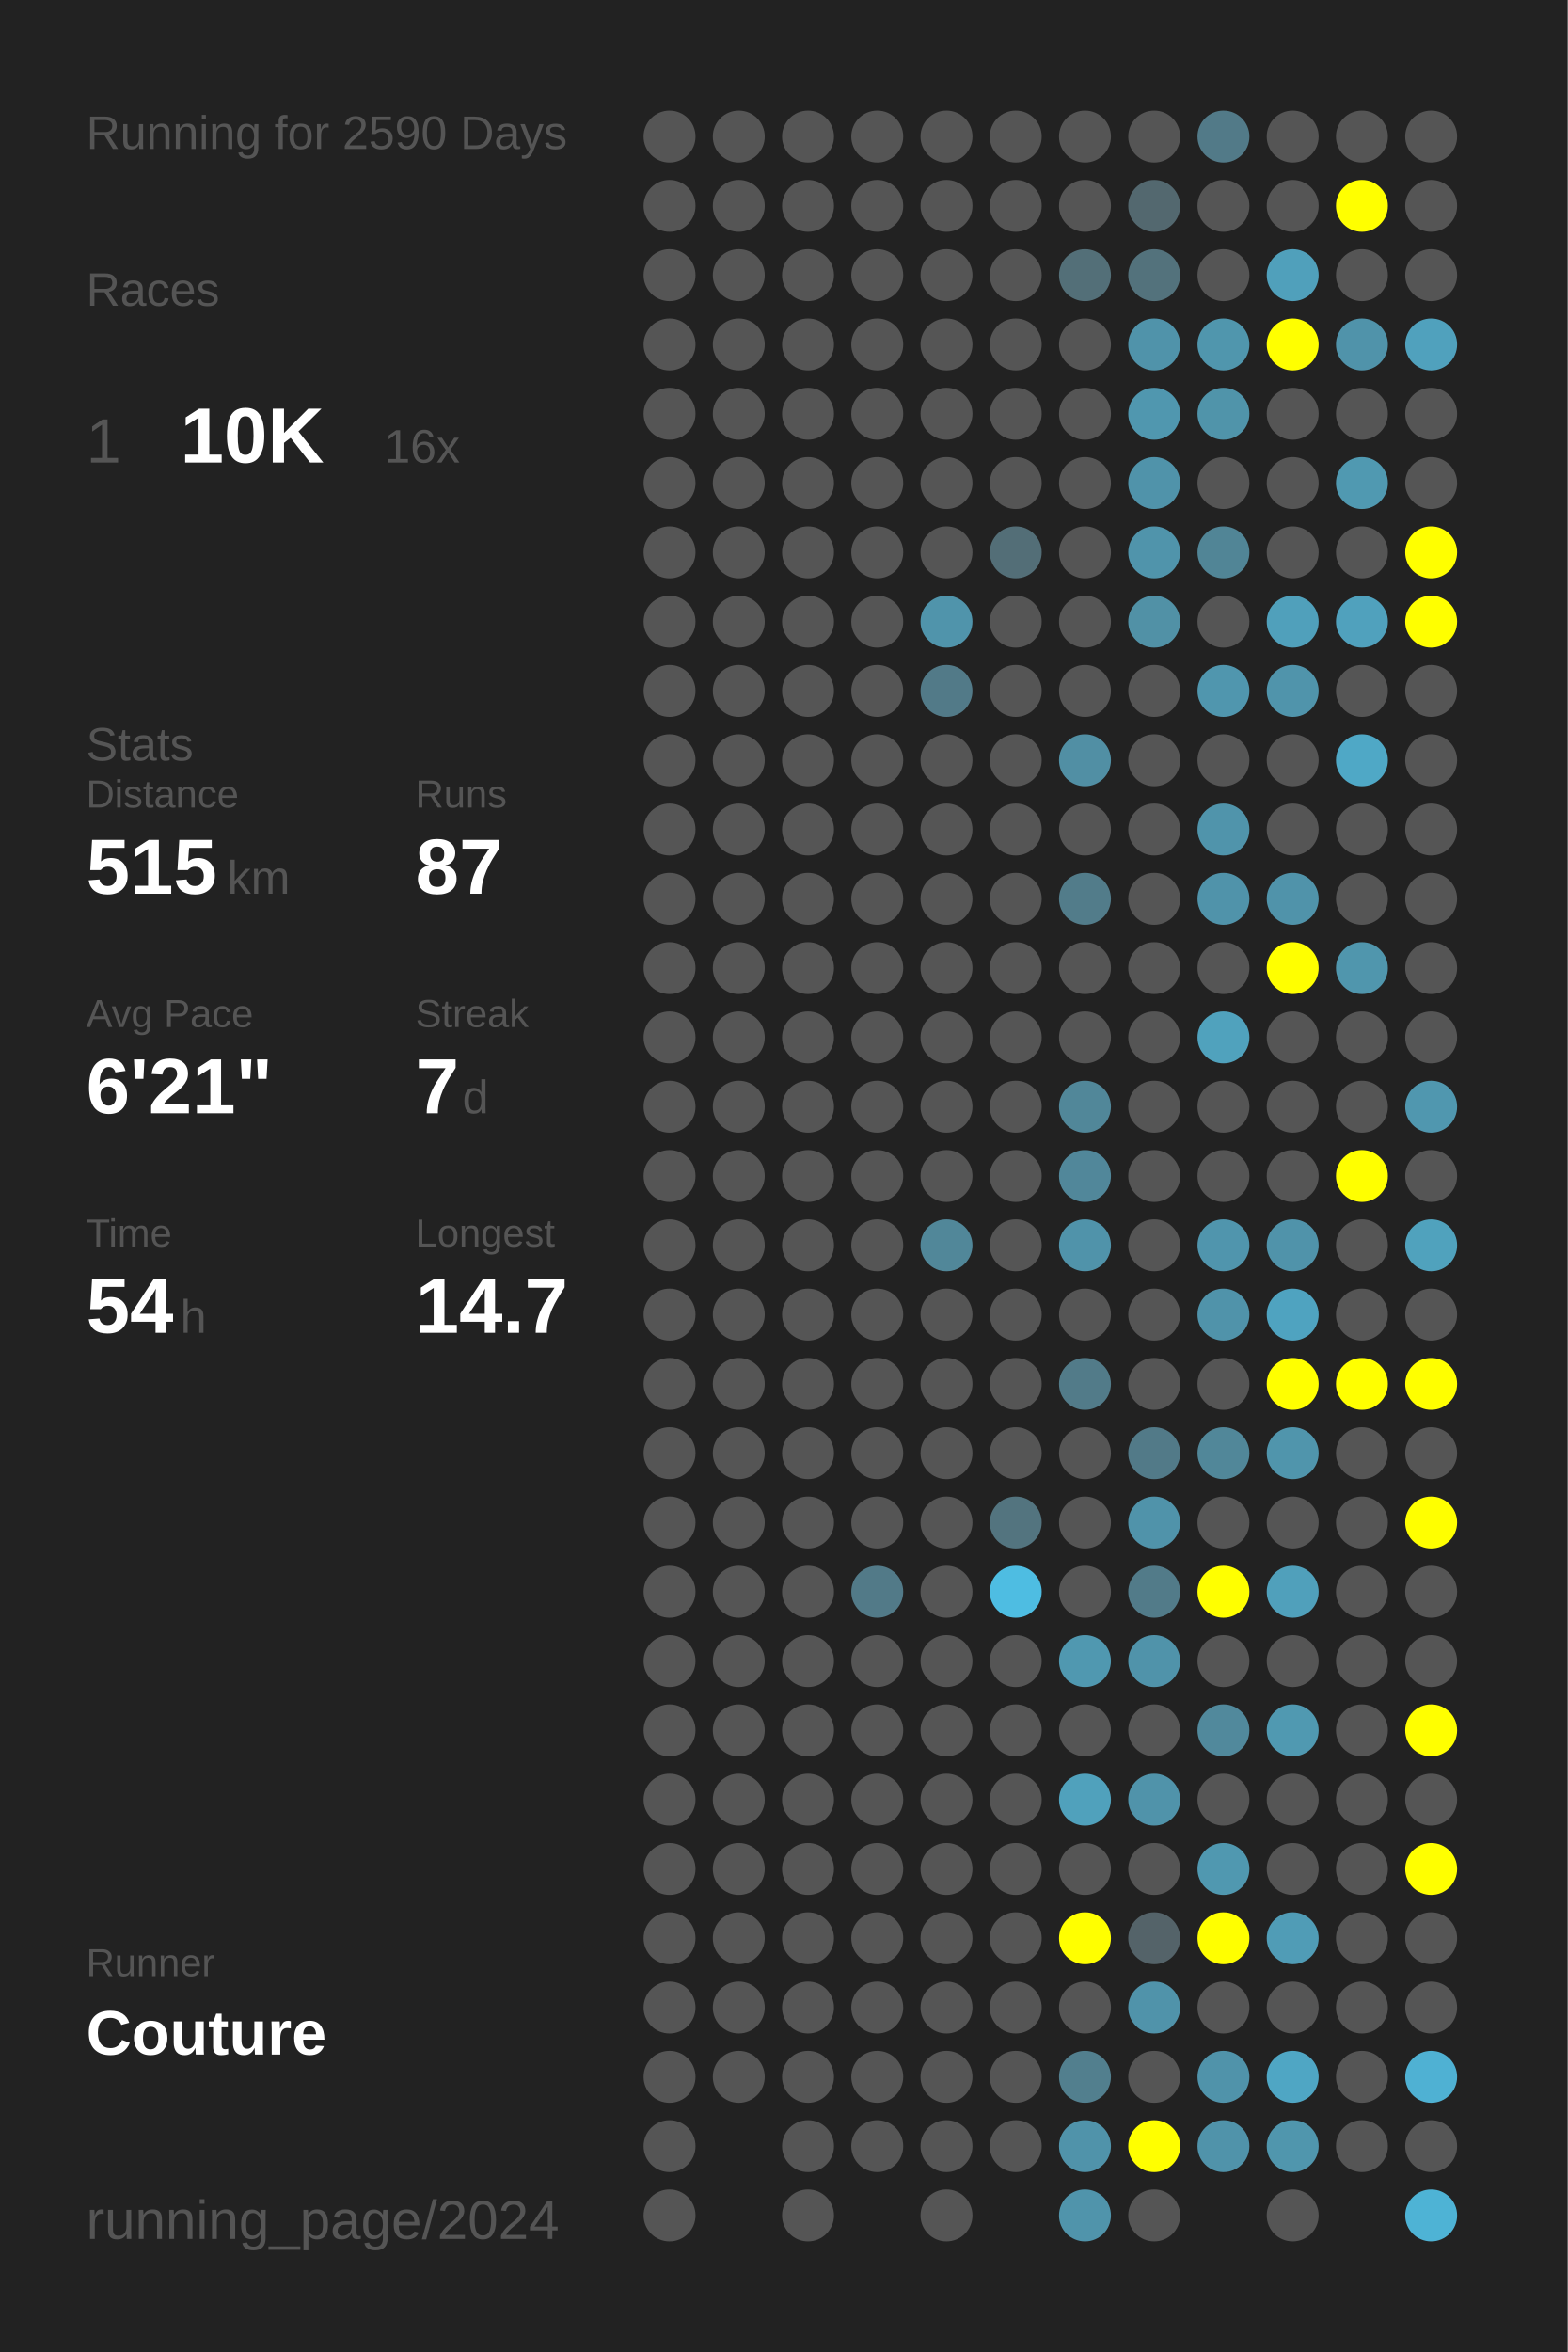
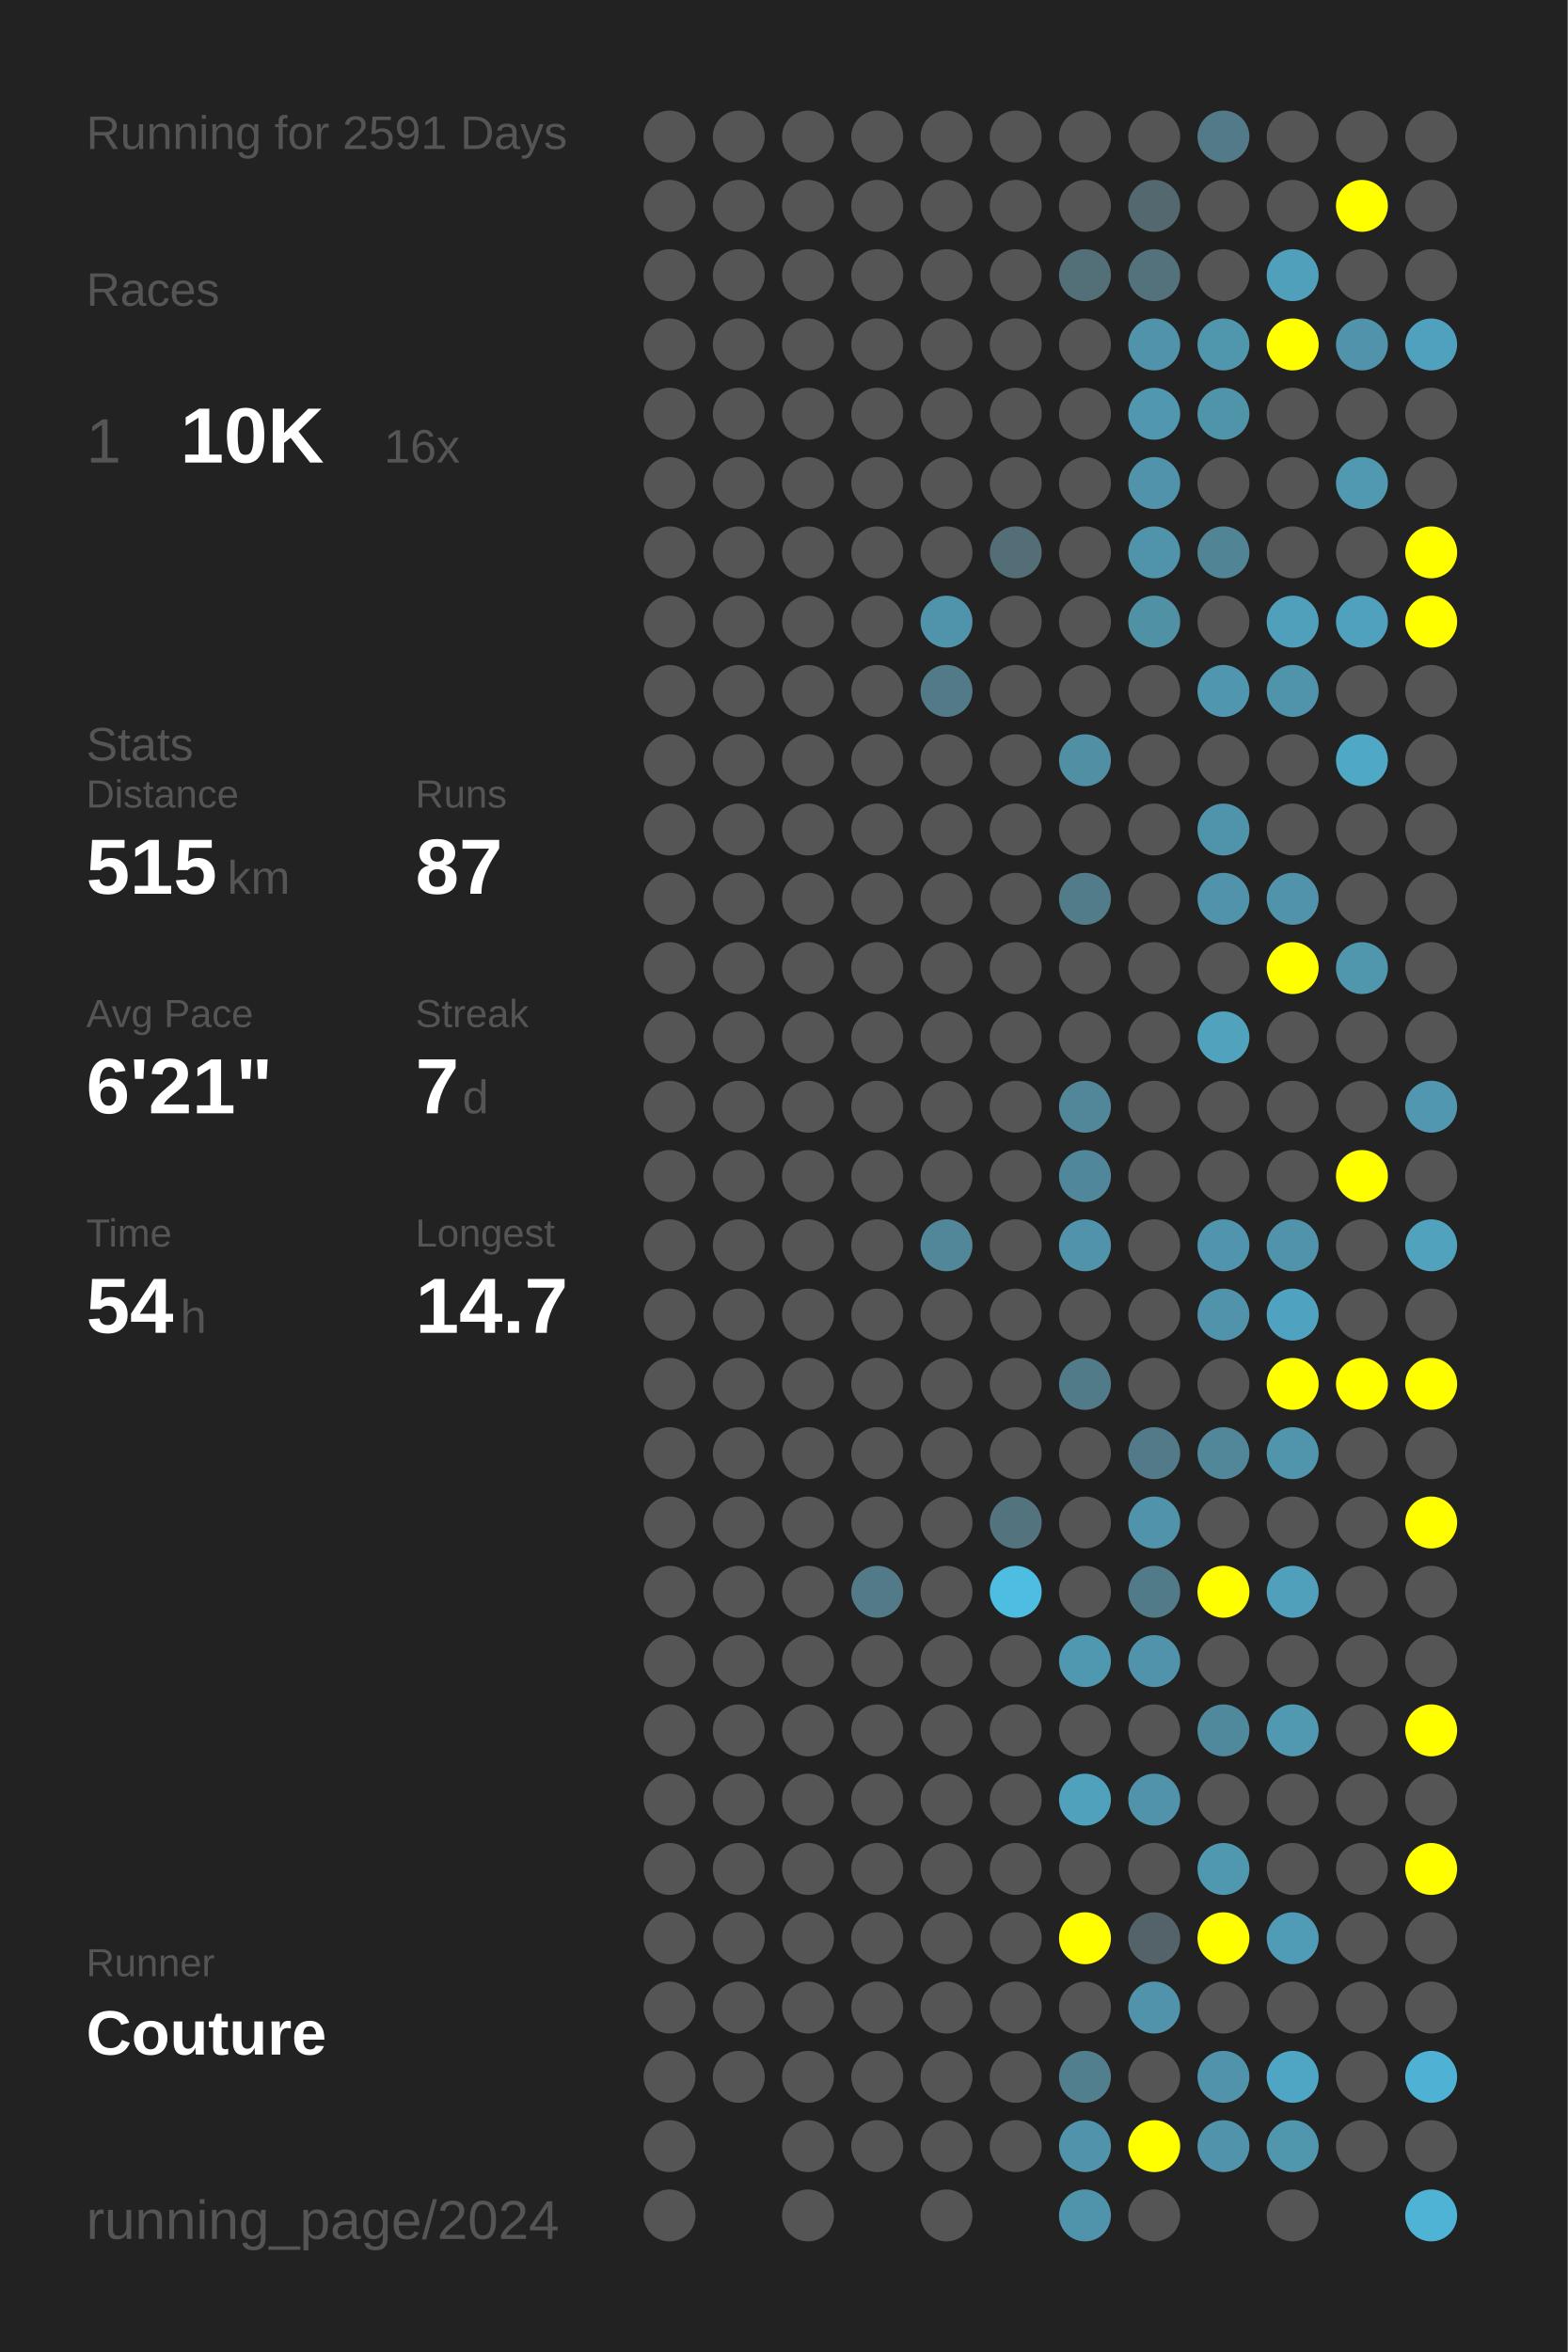
<svg xmlns="http://www.w3.org/2000/svg" baseProfile="full" height="300mm" version="1.1" viewBox="0,0,200,300" width="200mm">
  <defs />
  <rect fill="#222222" height="300" width="200" x="0" y="0" />
-   <text fill="#555555" style="font-size:6px; font-family:Arial;" x="11" y="19">Running for 2590 Days</text>
+   <text fill="#555555" style="font-size:6px; font-family:Arial;" x="11" y="19">Running for 2591 Days</text>
  <text fill="#555555" style="font-size:6px; font-family:Arial;" x="11" y="39">Races</text>
  <text fill="#555555" style="font-size:8px; font-family:Arial;" x="11" y="59">1</text>
  <text fill="#FFFFFF" style="font-size:10px; font-family:Arial; font-weight:bold;" x="23" y="59">10K</text>
  <text fill="#555555" style="font-size:6px; font-family:Arial;" x="49" y="59">16x</text>
  <text fill="#555555" style="font-size:6px; font-family:Arial;" x="11" y="97">Stats</text>
  <text fill="#555555" style="font-size:5px; font-family:Arial;" x="11" y="103">Distance</text>
  <text fill="#FFFFFF" style="font-size:10px; font-family:Arial; font-weight:bold;" x="11" y="114">515</text>
  <text fill="#555555" style="font-size:6px; font-family:Arial;" x="29" y="114">km</text>
  <text fill="#555555" style="font-size:5px; font-family:Arial;" x="53" y="103">Runs</text>
  <text fill="#FFFFFF" style="font-size:10px; font-family:Arial; font-weight:bold;" x="53" y="114">87</text>
  <text fill="#555555" style="font-size:5px; font-family:Arial;" x="11" y="131">Avg Pace</text>
  <text fill="#FFFFFF" style="font-size:10px; font-family:Arial; font-weight:bold;" x="11" y="142">6'21"</text>
  <text fill="#555555" style="font-size:5px; font-family:Arial;" x="53" y="131">Streak</text>
  <text fill="#FFFFFF" style="font-size:10px; font-family:Arial; font-weight:bold;" x="53" y="142">7</text>
  <text fill="#555555" style="font-size:6px; font-family:Arial;" x="59" y="142">d</text>
  <text fill="#555555" style="font-size:5px; font-family:Arial;" x="11" y="159">Time</text>
  <text fill="#FFFFFF" style="font-size:10px; font-family:Arial; font-weight:bold;" x="11" y="170">54</text>
  <text fill="#555555" style="font-size:6px; font-family:Arial;" x="23" y="170">h</text>
  <text fill="#555555" style="font-size:5px; font-family:Arial;" x="53" y="159">Longest</text>
  <text fill="#FFFFFF" style="font-size:10px; font-family:Arial; font-weight:bold;" x="53" y="170">14.7</text>
  <text fill="#555555" style="font-size:5px; font-family:Arial;" x="11" y="252.065">Runner</text>
  <text fill="#FFFFFF" style="font-size:8px; font-family:Arial; font-weight:bold;" x="11" y="262.065">Couture</text>
  <text fill="#555555" style="font-size:7px; font-family:Arial;" x="11" y="285.581">running_page/2024</text>
  <circle cx="85.417" cy="17.419" fill="#555555" r="3.312" />
  <circle cx="85.417" cy="26.258" fill="#555555" r="3.312" />
  <circle cx="85.417" cy="35.097" fill="#555555" r="3.312" />
  <circle cx="85.417" cy="43.935" fill="#555555" r="3.312" />
  <circle cx="85.417" cy="52.774" fill="#555555" r="3.312" />
  <circle cx="85.417" cy="61.613" fill="#555555" r="3.312" />
  <circle cx="85.417" cy="70.452" fill="#555555" r="3.312" />
  <circle cx="85.417" cy="79.29" fill="#555555" r="3.312" />
  <circle cx="85.417" cy="88.129" fill="#555555" r="3.312" />
  <circle cx="85.417" cy="96.968" fill="#555555" r="3.312" />
  <circle cx="85.417" cy="105.806" fill="#555555" r="3.312" />
  <circle cx="85.417" cy="114.645" fill="#555555" r="3.312" />
  <circle cx="85.417" cy="123.484" fill="#555555" r="3.312" />
  <circle cx="85.417" cy="132.323" fill="#555555" r="3.312" />
  <circle cx="85.417" cy="141.161" fill="#555555" r="3.312" />
  <circle cx="85.417" cy="150" fill="#555555" r="3.312" />
  <circle cx="85.417" cy="158.839" fill="#555555" r="3.312" />
  <circle cx="85.417" cy="167.677" fill="#555555" r="3.312" />
  <circle cx="85.417" cy="176.516" fill="#555555" r="3.312" />
  <circle cx="85.417" cy="185.355" fill="#555555" r="3.312" />
  <circle cx="85.417" cy="194.194" fill="#555555" r="3.312" />
  <circle cx="85.417" cy="203.032" fill="#555555" r="3.312" />
  <circle cx="85.417" cy="211.871" fill="#555555" r="3.312" />
  <circle cx="85.417" cy="220.71" fill="#555555" r="3.312" />
  <circle cx="85.417" cy="229.548" fill="#555555" r="3.312" />
  <circle cx="85.417" cy="238.387" fill="#555555" r="3.312" />
  <circle cx="85.417" cy="247.226" fill="#555555" r="3.312" />
  <circle cx="85.417" cy="256.065" fill="#555555" r="3.312" />
  <circle cx="85.417" cy="264.903" fill="#555555" r="3.312" />
  <circle cx="85.417" cy="273.742" fill="#555555" r="3.312" />
  <circle cx="85.417" cy="282.581" fill="#555555" r="3.312" />
  <circle cx="94.25" cy="17.419" fill="#555555" r="3.312" />
  <circle cx="94.25" cy="26.258" fill="#555555" r="3.312" />
  <circle cx="94.25" cy="35.097" fill="#555555" r="3.312" />
  <circle cx="94.25" cy="43.935" fill="#555555" r="3.312" />
  <circle cx="94.25" cy="52.774" fill="#555555" r="3.312" />
  <circle cx="94.25" cy="61.613" fill="#555555" r="3.312" />
  <circle cx="94.25" cy="70.452" fill="#555555" r="3.312" />
  <circle cx="94.25" cy="79.29" fill="#555555" r="3.312" />
  <circle cx="94.25" cy="88.129" fill="#555555" r="3.312" />
  <circle cx="94.25" cy="96.968" fill="#555555" r="3.312" />
  <circle cx="94.25" cy="105.806" fill="#555555" r="3.312" />
  <circle cx="94.25" cy="114.645" fill="#555555" r="3.312" />
  <circle cx="94.25" cy="123.484" fill="#555555" r="3.312" />
  <circle cx="94.25" cy="132.323" fill="#555555" r="3.312" />
  <circle cx="94.25" cy="141.161" fill="#555555" r="3.312" />
  <circle cx="94.25" cy="150" fill="#555555" r="3.312" />
  <circle cx="94.25" cy="158.839" fill="#555555" r="3.312" />
  <circle cx="94.25" cy="167.677" fill="#555555" r="3.312" />
  <circle cx="94.25" cy="176.516" fill="#555555" r="3.312" />
  <circle cx="94.25" cy="185.355" fill="#555555" r="3.312" />
  <circle cx="94.25" cy="194.194" fill="#555555" r="3.312" />
  <circle cx="94.25" cy="203.032" fill="#555555" r="3.312" />
  <circle cx="94.25" cy="211.871" fill="#555555" r="3.312" />
  <circle cx="94.25" cy="220.71" fill="#555555" r="3.312" />
  <circle cx="94.25" cy="229.548" fill="#555555" r="3.312" />
  <circle cx="94.25" cy="238.387" fill="#555555" r="3.312" />
  <circle cx="94.25" cy="247.226" fill="#555555" r="3.312" />
  <circle cx="94.25" cy="256.065" fill="#555555" r="3.312" />
  <circle cx="94.25" cy="264.903" fill="#555555" r="3.312" />
  <circle cx="103.083" cy="17.419" fill="#555555" r="3.312" />
  <circle cx="103.083" cy="26.258" fill="#555555" r="3.312" />
  <circle cx="103.083" cy="35.097" fill="#555555" r="3.312" />
  <circle cx="103.083" cy="43.935" fill="#555555" r="3.312" />
  <circle cx="103.083" cy="52.774" fill="#555555" r="3.312" />
  <circle cx="103.083" cy="61.613" fill="#555555" r="3.312" />
  <circle cx="103.083" cy="70.452" fill="#555555" r="3.312" />
  <circle cx="103.083" cy="79.29" fill="#555555" r="3.312" />
  <circle cx="103.083" cy="88.129" fill="#555555" r="3.312" />
  <circle cx="103.083" cy="96.968" fill="#555555" r="3.312" />
  <circle cx="103.083" cy="105.806" fill="#555555" r="3.312" />
  <circle cx="103.083" cy="114.645" fill="#555555" r="3.312" />
  <circle cx="103.083" cy="123.484" fill="#555555" r="3.312" />
  <circle cx="103.083" cy="132.323" fill="#555555" r="3.312" />
  <circle cx="103.083" cy="141.161" fill="#555555" r="3.312" />
  <circle cx="103.083" cy="150" fill="#555555" r="3.312" />
  <circle cx="103.083" cy="158.839" fill="#555555" r="3.312" />
  <circle cx="103.083" cy="167.677" fill="#555555" r="3.312" />
  <circle cx="103.083" cy="176.516" fill="#555555" r="3.312" />
  <circle cx="103.083" cy="185.355" fill="#555555" r="3.312" />
  <circle cx="103.083" cy="194.194" fill="#555555" r="3.312" />
  <circle cx="103.083" cy="203.032" fill="#555555" r="3.312" />
  <circle cx="103.083" cy="211.871" fill="#555555" r="3.312" />
  <circle cx="103.083" cy="220.71" fill="#555555" r="3.312" />
  <circle cx="103.083" cy="229.548" fill="#555555" r="3.312" />
  <circle cx="103.083" cy="238.387" fill="#555555" r="3.312" />
  <circle cx="103.083" cy="247.226" fill="#555555" r="3.312" />
  <circle cx="103.083" cy="256.065" fill="#555555" r="3.312" />
  <circle cx="103.083" cy="264.903" fill="#555555" r="3.312" />
  <circle cx="103.083" cy="273.742" fill="#555555" r="3.312" />
  <circle cx="103.083" cy="282.581" fill="#555555" r="3.312" />
  <circle cx="111.917" cy="17.419" fill="#555555" r="3.312" />
  <circle cx="111.917" cy="26.258" fill="#555555" r="3.312" />
  <circle cx="111.917" cy="35.097" fill="#555555" r="3.312" />
  <circle cx="111.917" cy="43.935" fill="#555555" r="3.312" />
  <circle cx="111.917" cy="52.774" fill="#555555" r="3.312" />
  <circle cx="111.917" cy="61.613" fill="#555555" r="3.312" />
  <circle cx="111.917" cy="70.452" fill="#555555" r="3.312" />
  <circle cx="111.917" cy="79.29" fill="#555555" r="3.312" />
  <circle cx="111.917" cy="88.129" fill="#555555" r="3.312" />
  <circle cx="111.917" cy="96.968" fill="#555555" r="3.312" />
  <circle cx="111.917" cy="105.806" fill="#555555" r="3.312" />
  <circle cx="111.917" cy="114.645" fill="#555555" r="3.312" />
  <circle cx="111.917" cy="123.484" fill="#555555" r="3.312" />
  <circle cx="111.917" cy="132.323" fill="#555555" r="3.312" />
  <circle cx="111.917" cy="141.161" fill="#555555" r="3.312" />
  <circle cx="111.917" cy="150" fill="#555555" r="3.312" />
  <circle cx="111.917" cy="158.839" fill="#555555" r="3.312" />
  <circle cx="111.917" cy="167.677" fill="#555555" r="3.312" />
  <circle cx="111.917" cy="176.516" fill="#555555" r="3.312" />
  <circle cx="111.917" cy="185.355" fill="#555555" r="3.312" />
  <circle cx="111.917" cy="194.194" fill="#555555" r="3.312" />
  <circle cx="111.917" cy="203.032" fill="#527a88" r="3.312" />
  <circle cx="111.917" cy="211.871" fill="#555555" r="3.312" />
  <circle cx="111.917" cy="220.71" fill="#555555" r="3.312" />
  <circle cx="111.917" cy="229.548" fill="#555555" r="3.312" />
  <circle cx="111.917" cy="238.387" fill="#555555" r="3.312" />
  <circle cx="111.917" cy="247.226" fill="#555555" r="3.312" />
  <circle cx="111.917" cy="256.065" fill="#555555" r="3.312" />
  <circle cx="111.917" cy="264.903" fill="#555555" r="3.312" />
  <circle cx="111.917" cy="273.742" fill="#555555" r="3.312" />
  <circle cx="120.75" cy="17.419" fill="#555555" r="3.312" />
  <circle cx="120.75" cy="26.258" fill="#555555" r="3.312" />
  <circle cx="120.75" cy="35.097" fill="#555555" r="3.312" />
  <circle cx="120.75" cy="43.935" fill="#555555" r="3.312" />
  <circle cx="120.75" cy="52.774" fill="#555555" r="3.312" />
  <circle cx="120.75" cy="61.613" fill="#555555" r="3.312" />
  <circle cx="120.75" cy="70.452" fill="#555555" r="3.312" />
  <circle cx="120.75" cy="79.29" fill="#5094ab" r="3.312" />
  <circle cx="120.75" cy="88.129" fill="#527a88" r="3.312" />
  <circle cx="120.75" cy="96.968" fill="#555555" r="3.312" />
  <circle cx="120.75" cy="105.806" fill="#555555" r="3.312" />
  <circle cx="120.75" cy="114.645" fill="#555555" r="3.312" />
  <circle cx="120.75" cy="123.484" fill="#555555" r="3.312" />
  <circle cx="120.75" cy="132.323" fill="#555555" r="3.312" />
  <circle cx="120.75" cy="141.161" fill="#555555" r="3.312" />
  <circle cx="120.75" cy="150" fill="#555555" r="3.312" />
  <circle cx="120.75" cy="158.839" fill="#518799" r="3.312" />
  <circle cx="120.75" cy="167.677" fill="#555555" r="3.312" />
  <circle cx="120.75" cy="176.516" fill="#555555" r="3.312" />
  <circle cx="120.75" cy="185.355" fill="#555555" r="3.312" />
  <circle cx="120.75" cy="194.194" fill="#555555" r="3.312" />
  <circle cx="120.75" cy="203.032" fill="#555555" r="3.312" />
  <circle cx="120.75" cy="211.871" fill="#555555" r="3.312" />
  <circle cx="120.75" cy="220.71" fill="#555555" r="3.312" />
  <circle cx="120.75" cy="229.548" fill="#555555" r="3.312" />
  <circle cx="120.75" cy="238.387" fill="#555555" r="3.312" />
  <circle cx="120.75" cy="247.226" fill="#555555" r="3.312" />
  <circle cx="120.75" cy="256.065" fill="#555555" r="3.312" />
  <circle cx="120.75" cy="264.903" fill="#555555" r="3.312" />
  <circle cx="120.75" cy="273.742" fill="#555555" r="3.312" />
  <circle cx="120.75" cy="282.581" fill="#555555" r="3.312" />
  <circle cx="129.583" cy="17.419" fill="#555555" r="3.312" />
  <circle cx="129.583" cy="26.258" fill="#555555" r="3.312" />
  <circle cx="129.583" cy="35.097" fill="#555555" r="3.312" />
  <circle cx="129.583" cy="43.935" fill="#555555" r="3.312" />
  <circle cx="129.583" cy="52.774" fill="#555555" r="3.312" />
  <circle cx="129.583" cy="61.613" fill="#555555" r="3.312" />
  <circle cx="129.583" cy="70.452" fill="#536e77" r="3.312" />
  <circle cx="129.583" cy="79.29" fill="#555555" r="3.312" />
  <circle cx="129.583" cy="88.129" fill="#555555" r="3.312" />
  <circle cx="129.583" cy="96.968" fill="#555555" r="3.312" />
  <circle cx="129.583" cy="105.806" fill="#555555" r="3.312" />
  <circle cx="129.583" cy="114.645" fill="#555555" r="3.312" />
  <circle cx="129.583" cy="123.484" fill="#555555" r="3.312" />
  <circle cx="129.583" cy="132.323" fill="#555555" r="3.312" />
  <circle cx="129.583" cy="141.161" fill="#555555" r="3.312" />
  <circle cx="129.583" cy="150" fill="#555555" r="3.312" />
  <circle cx="129.583" cy="158.839" fill="#555555" r="3.312" />
  <circle cx="129.583" cy="167.677" fill="#555555" r="3.312" />
  <circle cx="129.583" cy="176.516" fill="#555555" r="3.312" />
  <circle cx="129.583" cy="185.355" fill="#555555" r="3.312" />
  <circle cx="129.583" cy="194.194" fill="#53747f" r="3.312" />
  <circle cx="129.583" cy="203.032" fill="#4ebde2" r="3.312" />
  <circle cx="129.583" cy="211.871" fill="#555555" r="3.312" />
  <circle cx="129.583" cy="220.71" fill="#555555" r="3.312" />
  <circle cx="129.583" cy="229.548" fill="#555555" r="3.312" />
  <circle cx="129.583" cy="238.387" fill="#555555" r="3.312" />
  <circle cx="129.583" cy="247.226" fill="#555555" r="3.312" />
  <circle cx="129.583" cy="256.065" fill="#555555" r="3.312" />
  <circle cx="129.583" cy="264.903" fill="#555555" r="3.312" />
  <circle cx="129.583" cy="273.742" fill="#555555" r="3.312" />
  <circle cx="138.417" cy="17.419" fill="#555555" r="3.312" />
  <circle cx="138.417" cy="26.258" fill="#555555" r="3.312" />
  <circle cx="138.417" cy="35.097" fill="#536f78" r="3.312" />
  <circle cx="138.417" cy="43.935" fill="#555555" r="3.312" />
  <circle cx="138.417" cy="52.774" fill="#555555" r="3.312" />
  <circle cx="138.417" cy="61.613" fill="#555555" r="3.312" />
  <circle cx="138.417" cy="70.452" fill="#555555" r="3.312" />
  <circle cx="138.417" cy="79.29" fill="#555555" r="3.312" />
  <circle cx="138.417" cy="88.129" fill="#555555" r="3.312" />
  <circle cx="138.417" cy="96.968" fill="#518fa4" r="3.312" />
  <circle cx="138.417" cy="105.806" fill="#555555" r="3.312" />
  <circle cx="138.417" cy="114.645" fill="#527c8a" r="3.312" />
  <circle cx="138.417" cy="123.484" fill="#555555" r="3.312" />
  <circle cx="138.417" cy="132.323" fill="#555555" r="3.312" />
  <circle cx="138.417" cy="141.161" fill="#518799" r="3.312" />
  <circle cx="138.417" cy="150" fill="#51879a" r="3.312" />
  <circle cx="138.417" cy="158.839" fill="#5093aa" r="3.312" />
  <circle cx="138.417" cy="167.677" fill="#555555" r="3.312" />
  <circle cx="138.417" cy="176.516" fill="#527b89" r="3.312" />
  <circle cx="138.417" cy="185.355" fill="#555555" r="3.312" />
  <circle cx="138.417" cy="194.194" fill="#555555" r="3.312" />
  <circle cx="138.417" cy="203.032" fill="#555555" r="3.312" />
  <circle cx="138.417" cy="211.871" fill="#5098b0" r="3.312" />
  <circle cx="138.417" cy="220.71" fill="#555555" r="3.312" />
  <circle cx="138.417" cy="229.548" fill="#50a1bc" r="3.312" />
  <circle cx="138.417" cy="238.387" fill="#555555" r="3.312" />
  <circle cx="138.417" cy="247.226" fill="#FFFF00" r="3.312" />
  <circle cx="138.417" cy="256.065" fill="#555555" r="3.312" />
  <circle cx="138.417" cy="264.903" fill="#527f8e" r="3.312" />
  <circle cx="138.417" cy="273.742" fill="#5093aa" r="3.312" />
  <circle cx="138.417" cy="282.581" fill="#5094ab" r="3.312" />
  <circle cx="147.25" cy="17.419" fill="#555555" r="3.312" />
  <circle cx="147.25" cy="26.258" fill="#53686f" r="3.312" />
  <circle cx="147.25" cy="35.097" fill="#53727c" r="3.312" />
  <circle cx="147.25" cy="43.935" fill="#5093aa" r="3.312" />
  <circle cx="147.25" cy="52.774" fill="#5097af" r="3.312" />
  <circle cx="147.25" cy="61.613" fill="#5093aa" r="3.312" />
  <circle cx="147.25" cy="70.452" fill="#5094ab" r="3.312" />
  <circle cx="147.25" cy="79.29" fill="#5191a6" r="3.312" />
  <circle cx="147.25" cy="88.129" fill="#555555" r="3.312" />
  <circle cx="147.25" cy="96.968" fill="#555555" r="3.312" />
  <circle cx="147.25" cy="105.806" fill="#555555" r="3.312" />
  <circle cx="147.25" cy="114.645" fill="#555555" r="3.312" />
  <circle cx="147.25" cy="123.484" fill="#555555" r="3.312" />
  <circle cx="147.25" cy="132.323" fill="#555555" r="3.312" />
  <circle cx="147.25" cy="141.161" fill="#555555" r="3.312" />
  <circle cx="147.25" cy="150" fill="#555555" r="3.312" />
  <circle cx="147.25" cy="158.839" fill="#555555" r="3.312" />
  <circle cx="147.25" cy="167.677" fill="#555555" r="3.312" />
  <circle cx="147.25" cy="176.516" fill="#555555" r="3.312" />
  <circle cx="147.25" cy="185.355" fill="#527a88" r="3.312" />
  <circle cx="147.25" cy="194.194" fill="#5093aa" r="3.312" />
  <circle cx="147.25" cy="203.032" fill="#527b89" r="3.312" />
  <circle cx="147.25" cy="211.871" fill="#5093aa" r="3.312" />
  <circle cx="147.25" cy="220.71" fill="#555555" r="3.312" />
  <circle cx="147.25" cy="229.548" fill="#5093aa" r="3.312" />
  <circle cx="147.25" cy="238.387" fill="#555555" r="3.312" />
  <circle cx="147.25" cy="247.226" fill="#546369" r="3.312" />
  <circle cx="147.25" cy="256.065" fill="#5093aa" r="3.312" />
  <circle cx="147.25" cy="264.903" fill="#555555" r="3.312" />
  <circle cx="147.25" cy="273.742" fill="#FFFF00" r="3.312" />
  <circle cx="147.25" cy="282.581" fill="#555555" r="3.312" />
  <circle cx="156.083" cy="17.419" fill="#527a88" r="3.312" />
  <circle cx="156.083" cy="26.258" fill="#555555" r="3.312" />
  <circle cx="156.083" cy="35.097" fill="#555555" r="3.312" />
  <circle cx="156.083" cy="43.935" fill="#5096ad" r="3.312" />
  <circle cx="156.083" cy="52.774" fill="#5094aa" r="3.312" />
  <circle cx="156.083" cy="61.613" fill="#555555" r="3.312" />
  <circle cx="156.083" cy="70.452" fill="#518596" r="3.312" />
  <circle cx="156.083" cy="79.29" fill="#555555" r="3.312" />
  <circle cx="156.083" cy="88.129" fill="#5096ae" r="3.312" />
  <circle cx="156.083" cy="96.968" fill="#555555" r="3.312" />
  <circle cx="156.083" cy="105.806" fill="#5094ab" r="3.312" />
  <circle cx="156.083" cy="114.645" fill="#5093aa" r="3.312" />
  <circle cx="156.083" cy="123.484" fill="#555555" r="3.312" />
  <circle cx="156.083" cy="132.323" fill="#50a2bd" r="3.312" />
  <circle cx="156.083" cy="141.161" fill="#555555" r="3.312" />
  <circle cx="156.083" cy="150" fill="#555555" r="3.312" />
  <circle cx="156.083" cy="158.839" fill="#5095ad" r="3.312" />
  <circle cx="156.083" cy="167.677" fill="#5093aa" r="3.312" />
  <circle cx="156.083" cy="176.516" fill="#555555" r="3.312" />
  <circle cx="156.083" cy="185.355" fill="#518799" r="3.312" />
  <circle cx="156.083" cy="194.194" fill="#555555" r="3.312" />
  <circle cx="156.083" cy="203.032" fill="#FFFF00" r="3.312" />
  <circle cx="156.083" cy="211.871" fill="#555555" r="3.312" />
  <circle cx="156.083" cy="220.71" fill="#51899c" r="3.312" />
  <circle cx="156.083" cy="229.548" fill="#555555" r="3.312" />
  <circle cx="156.083" cy="238.387" fill="#5098b0" r="3.312" />
  <circle cx="156.083" cy="247.226" fill="#FFFF00" r="3.312" />
  <circle cx="156.083" cy="256.065" fill="#555555" r="3.312" />
  <circle cx="156.083" cy="264.903" fill="#5093aa" r="3.312" />
  <circle cx="156.083" cy="273.742" fill="#5093aa" r="3.312" />
  <circle cx="164.917" cy="17.419" fill="#555555" r="3.312" />
  <circle cx="164.917" cy="26.258" fill="#555555" r="3.312" />
  <circle cx="164.917" cy="35.097" fill="#50a0bb" r="3.312" />
  <circle cx="164.917" cy="43.935" fill="#FFFF00" r="3.312" />
  <circle cx="164.917" cy="52.774" fill="#555555" r="3.312" />
  <circle cx="164.917" cy="61.613" fill="#555555" r="3.312" />
  <circle cx="164.917" cy="70.452" fill="#555555" r="3.312" />
  <circle cx="164.917" cy="79.29" fill="#50a0bb" r="3.312" />
  <circle cx="164.917" cy="88.129" fill="#5094ab" r="3.312" />
  <circle cx="164.917" cy="96.968" fill="#555555" r="3.312" />
  <circle cx="164.917" cy="105.806" fill="#555555" r="3.312" />
  <circle cx="164.917" cy="114.645" fill="#5093aa" r="3.312" />
  <circle cx="164.917" cy="123.484" fill="#FFFF00" r="3.312" />
  <circle cx="164.917" cy="132.323" fill="#555555" r="3.312" />
  <circle cx="164.917" cy="141.161" fill="#555555" r="3.312" />
  <circle cx="164.917" cy="150" fill="#555555" r="3.312" />
  <circle cx="164.917" cy="158.839" fill="#5093aa" r="3.312" />
  <circle cx="164.917" cy="167.677" fill="#4fa3c0" r="3.312" />
  <circle cx="164.917" cy="176.516" fill="#FFFF00" r="3.312" />
  <circle cx="164.917" cy="185.355" fill="#5095ac" r="3.312" />
  <circle cx="164.917" cy="194.194" fill="#555555" r="3.312" />
  <circle cx="164.917" cy="203.032" fill="#50a0bb" r="3.312" />
  <circle cx="164.917" cy="211.871" fill="#555555" r="3.312" />
  <circle cx="164.917" cy="220.71" fill="#5099b1" r="3.312" />
  <circle cx="164.917" cy="229.548" fill="#555555" r="3.312" />
  <circle cx="164.917" cy="238.387" fill="#555555" r="3.312" />
  <circle cx="164.917" cy="247.226" fill="#509cb6" r="3.312" />
  <circle cx="164.917" cy="256.065" fill="#555555" r="3.312" />
  <circle cx="164.917" cy="264.903" fill="#4fa6c4" r="3.312" />
  <circle cx="164.917" cy="273.742" fill="#5096ad" r="3.312" />
  <circle cx="164.917" cy="282.581" fill="#555555" r="3.312" />
  <circle cx="173.75" cy="17.419" fill="#555555" r="3.312" />
  <circle cx="173.75" cy="26.258" fill="#FFFF00" r="3.312" />
  <circle cx="173.75" cy="35.097" fill="#555555" r="3.312" />
  <circle cx="173.75" cy="43.935" fill="#5093aa" r="3.312" />
  <circle cx="173.75" cy="52.774" fill="#555555" r="3.312" />
  <circle cx="173.75" cy="61.613" fill="#5099b1" r="3.312" />
  <circle cx="173.75" cy="70.452" fill="#555555" r="3.312" />
  <circle cx="173.75" cy="79.29" fill="#50a1bd" r="3.312" />
  <circle cx="173.75" cy="88.129" fill="#555555" r="3.312" />
  <circle cx="173.75" cy="96.968" fill="#4fa8c6" r="3.312" />
  <circle cx="173.75" cy="105.806" fill="#555555" r="3.312" />
  <circle cx="173.75" cy="114.645" fill="#555555" r="3.312" />
  <circle cx="173.75" cy="123.484" fill="#5096ad" r="3.312" />
  <circle cx="173.75" cy="132.323" fill="#555555" r="3.312" />
  <circle cx="173.75" cy="141.161" fill="#555555" r="3.312" />
  <circle cx="173.75" cy="150" fill="#FFFF00" r="3.312" />
  <circle cx="173.75" cy="158.839" fill="#555555" r="3.312" />
  <circle cx="173.75" cy="167.677" fill="#555555" r="3.312" />
  <circle cx="173.75" cy="176.516" fill="#FFFF00" r="3.312" />
  <circle cx="173.75" cy="185.355" fill="#555555" r="3.312" />
  <circle cx="173.75" cy="194.194" fill="#555555" r="3.312" />
  <circle cx="173.75" cy="203.032" fill="#555555" r="3.312" />
  <circle cx="173.75" cy="211.871" fill="#555555" r="3.312" />
  <circle cx="173.75" cy="220.71" fill="#555555" r="3.312" />
  <circle cx="173.75" cy="229.548" fill="#555555" r="3.312" />
  <circle cx="173.75" cy="238.387" fill="#555555" r="3.312" />
  <circle cx="173.75" cy="247.226" fill="#555555" r="3.312" />
  <circle cx="173.75" cy="256.065" fill="#555555" r="3.312" />
  <circle cx="173.75" cy="264.903" fill="#555555" r="3.312" />
  <circle cx="173.75" cy="273.742" fill="#555555" r="3.312" />
  <circle cx="182.583" cy="17.419" fill="#555555" r="3.312" />
  <circle cx="182.583" cy="26.258" fill="#555555" r="3.312" />
  <circle cx="182.583" cy="35.097" fill="#555555" r="3.312" />
  <circle cx="182.583" cy="43.935" fill="#50a1bd" r="3.312" />
  <circle cx="182.583" cy="52.774" fill="#555555" r="3.312" />
  <circle cx="182.583" cy="61.613" fill="#555555" r="3.312" />
  <circle cx="182.583" cy="70.452" fill="#FFFF00" r="3.312" />
  <circle cx="182.583" cy="79.29" fill="#FFFF00" r="3.312" />
  <circle cx="182.583" cy="88.129" fill="#555555" r="3.312" />
  <circle cx="182.583" cy="96.968" fill="#555555" r="3.312" />
  <circle cx="182.583" cy="105.806" fill="#555555" r="3.312" />
  <circle cx="182.583" cy="114.645" fill="#555555" r="3.312" />
  <circle cx="182.583" cy="123.484" fill="#555555" r="3.312" />
  <circle cx="182.583" cy="132.323" fill="#555555" r="3.312" />
  <circle cx="182.583" cy="141.161" fill="#5097af" r="3.312" />
  <circle cx="182.583" cy="150" fill="#555555" r="3.312" />
  <circle cx="182.583" cy="158.839" fill="#50a2bd" r="3.312" />
  <circle cx="182.583" cy="167.677" fill="#555555" r="3.312" />
  <circle cx="182.583" cy="176.516" fill="#FFFF00" r="3.312" />
  <circle cx="182.583" cy="185.355" fill="#555555" r="3.312" />
  <circle cx="182.583" cy="194.194" fill="#FFFF00" r="3.312" />
  <circle cx="182.583" cy="203.032" fill="#555555" r="3.312" />
  <circle cx="182.583" cy="211.871" fill="#555555" r="3.312" />
  <circle cx="182.583" cy="220.71" fill="#FFFF00" r="3.312" />
  <circle cx="182.583" cy="229.548" fill="#555555" r="3.312" />
  <circle cx="182.583" cy="238.387" fill="#FFFF00" r="3.312" />
  <circle cx="182.583" cy="247.226" fill="#555555" r="3.312" />
  <circle cx="182.583" cy="256.065" fill="#555555" r="3.312" />
  <circle cx="182.583" cy="264.903" fill="#4fb1d3" r="3.312" />
  <circle cx="182.583" cy="273.742" fill="#555555" r="3.312" />
  <circle cx="182.583" cy="282.581" fill="#4eb3d5" r="3.312" />
</svg>
